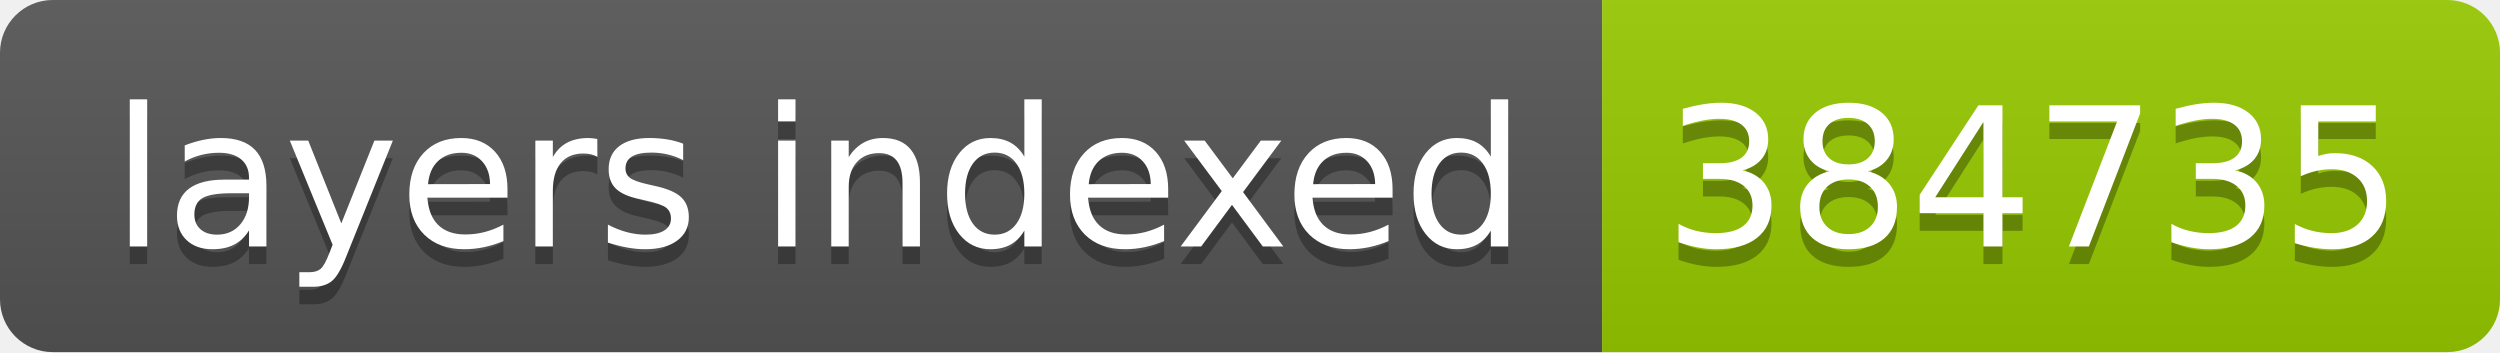
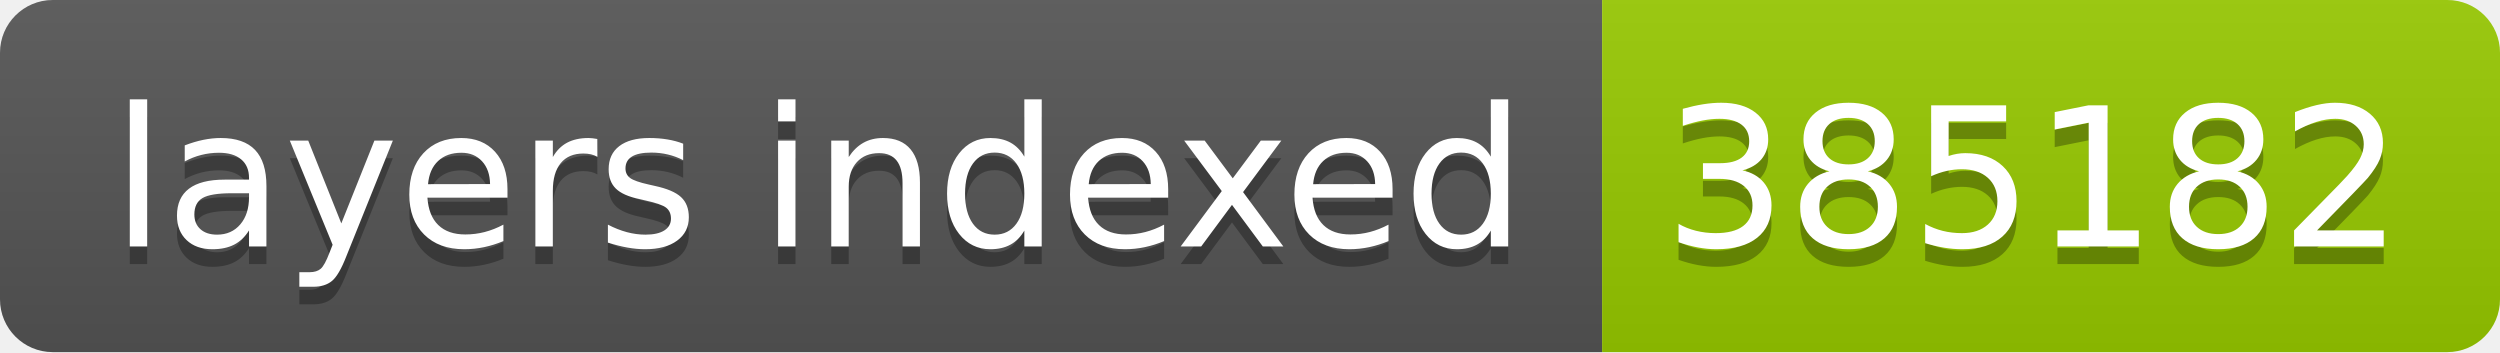
- <svg xmlns="http://www.w3.org/2000/svg" width="142" height="20" role="img" aria-label="layers indexed: 384735">
+ <svg xmlns="http://www.w3.org/2000/svg" width="142" height="20" role="img" aria-label="layers indexed: 385182">
  <linearGradient id="s" x2="0" y2="100%">
    <stop offset="0" stop-color="#bbb" stop-opacity=".1" />
    <stop offset="1" stop-opacity=".1" />
  </linearGradient>
  <clipPath id="r">
    <rect width="142" height="20" rx="3" fill="#fff" />
  </clipPath>
  <g clip-path="url(#r)">
    <rect width="91" height="20" fill="#555" />
    <rect x="91" width="51" height="20" fill="#97ca00" />
    <rect width="142" height="20" fill="url(#s)" />
  </g>
  <g fill="#fff" text-anchor="middle" font-family="Verdana,Geneva,DejaVu Sans,sans-serif" text-rendering="geometricPrecision" font-size="110">
    <text aria-hidden="true" x="465" y="150" fill="#010101" fill-opacity=".3" transform="scale(.1)" textLength="810">layers indexed</text>
    <text x="465" y="140" transform="scale(.1)" fill="#fff" textLength="810">layers indexed</text>
-     <text aria-hidden="true" x="1155" y="150" fill="#010101" fill-opacity=".3" transform="scale(.1)" textLength="410">384735</text>
-     <text x="1155" y="140" transform="scale(.1)" fill="#fff" textLength="410">384735</text>
+     <text aria-hidden="true" x="1155" y="150" fill="#010101" fill-opacity=".3" transform="scale(.1)" textLength="410">385182</text>
+     <text x="1155" y="140" transform="scale(.1)" fill="#fff" textLength="410">385182</text>
  </g>
</svg>
